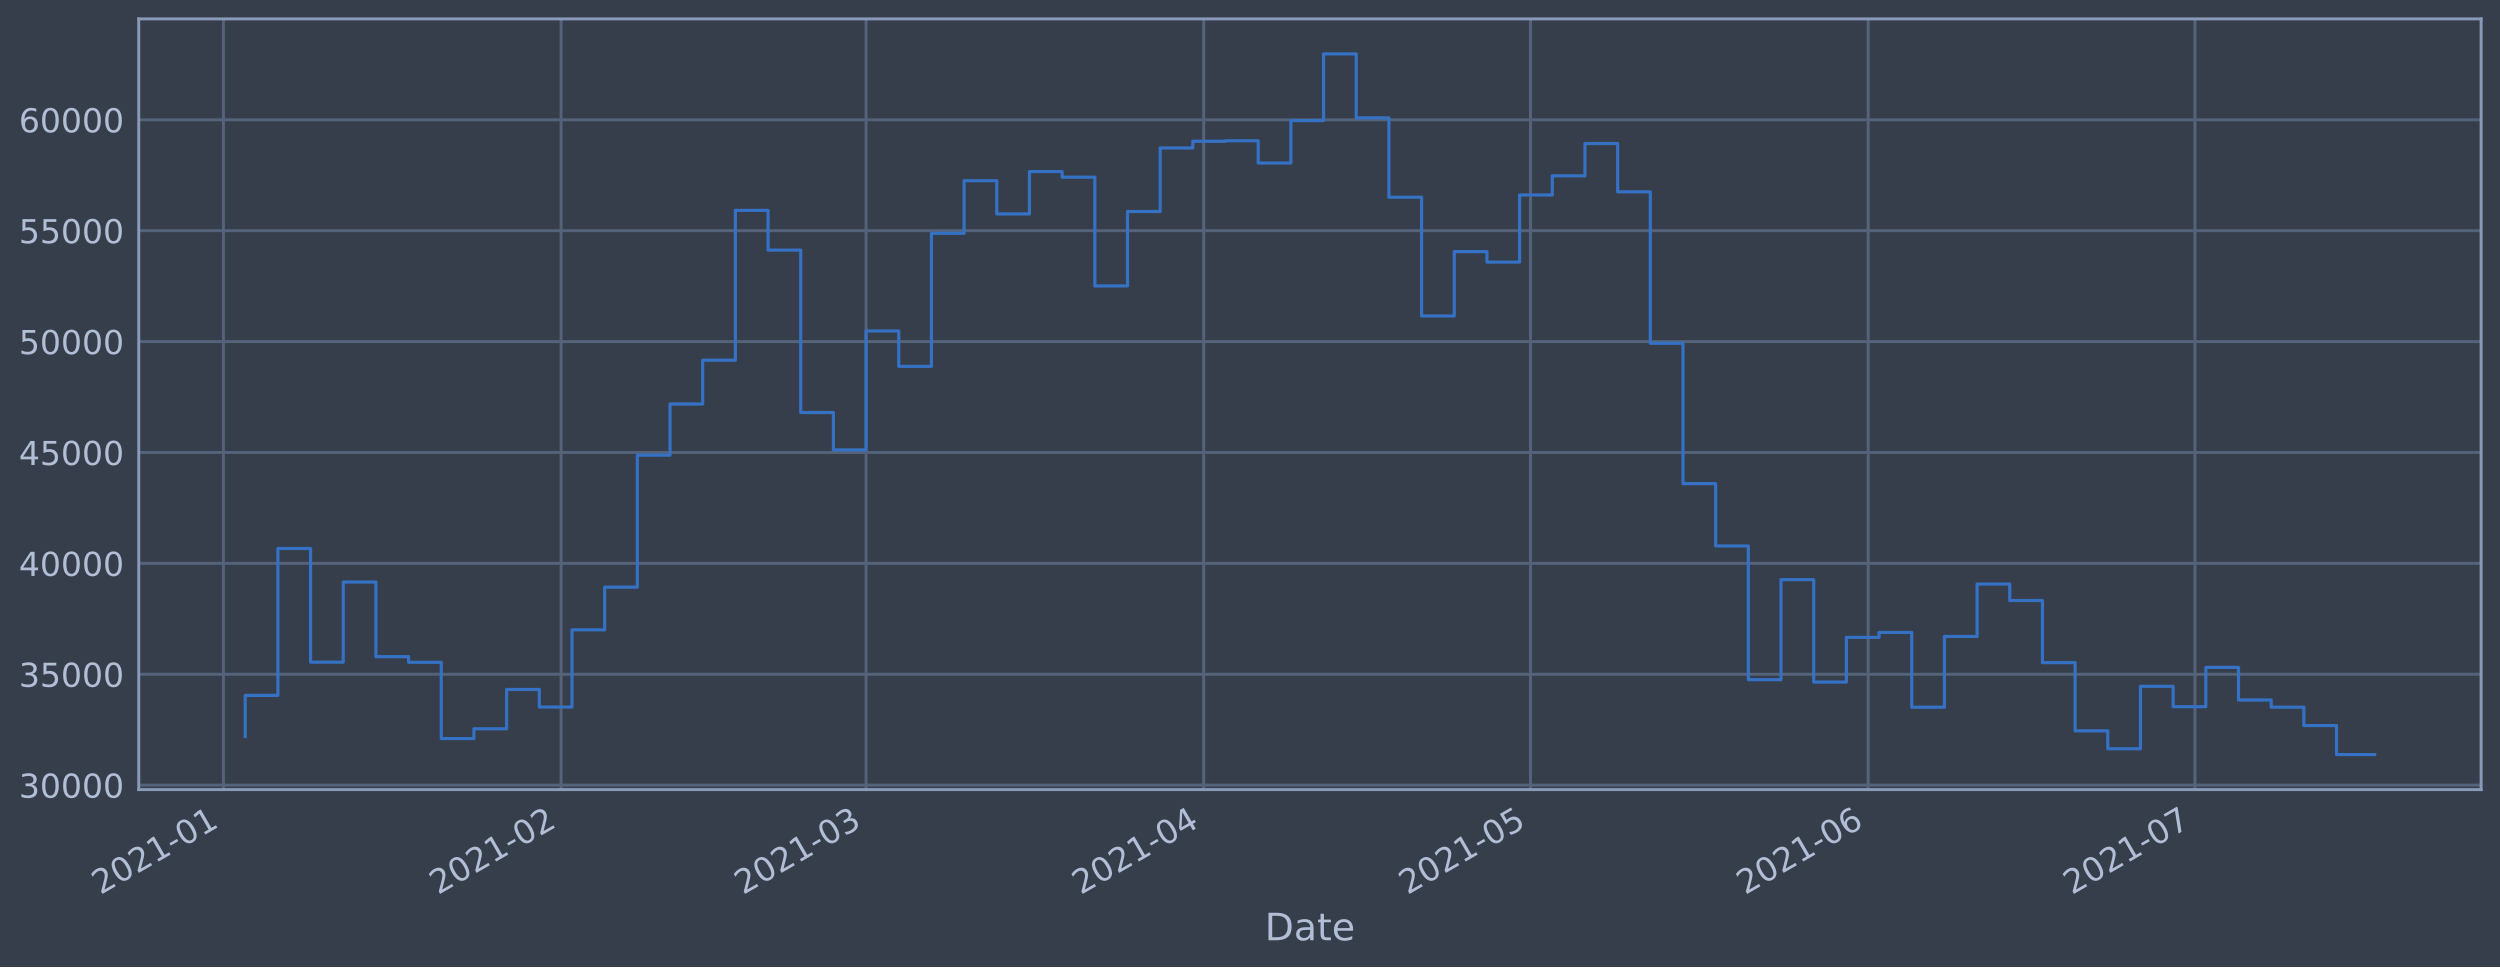
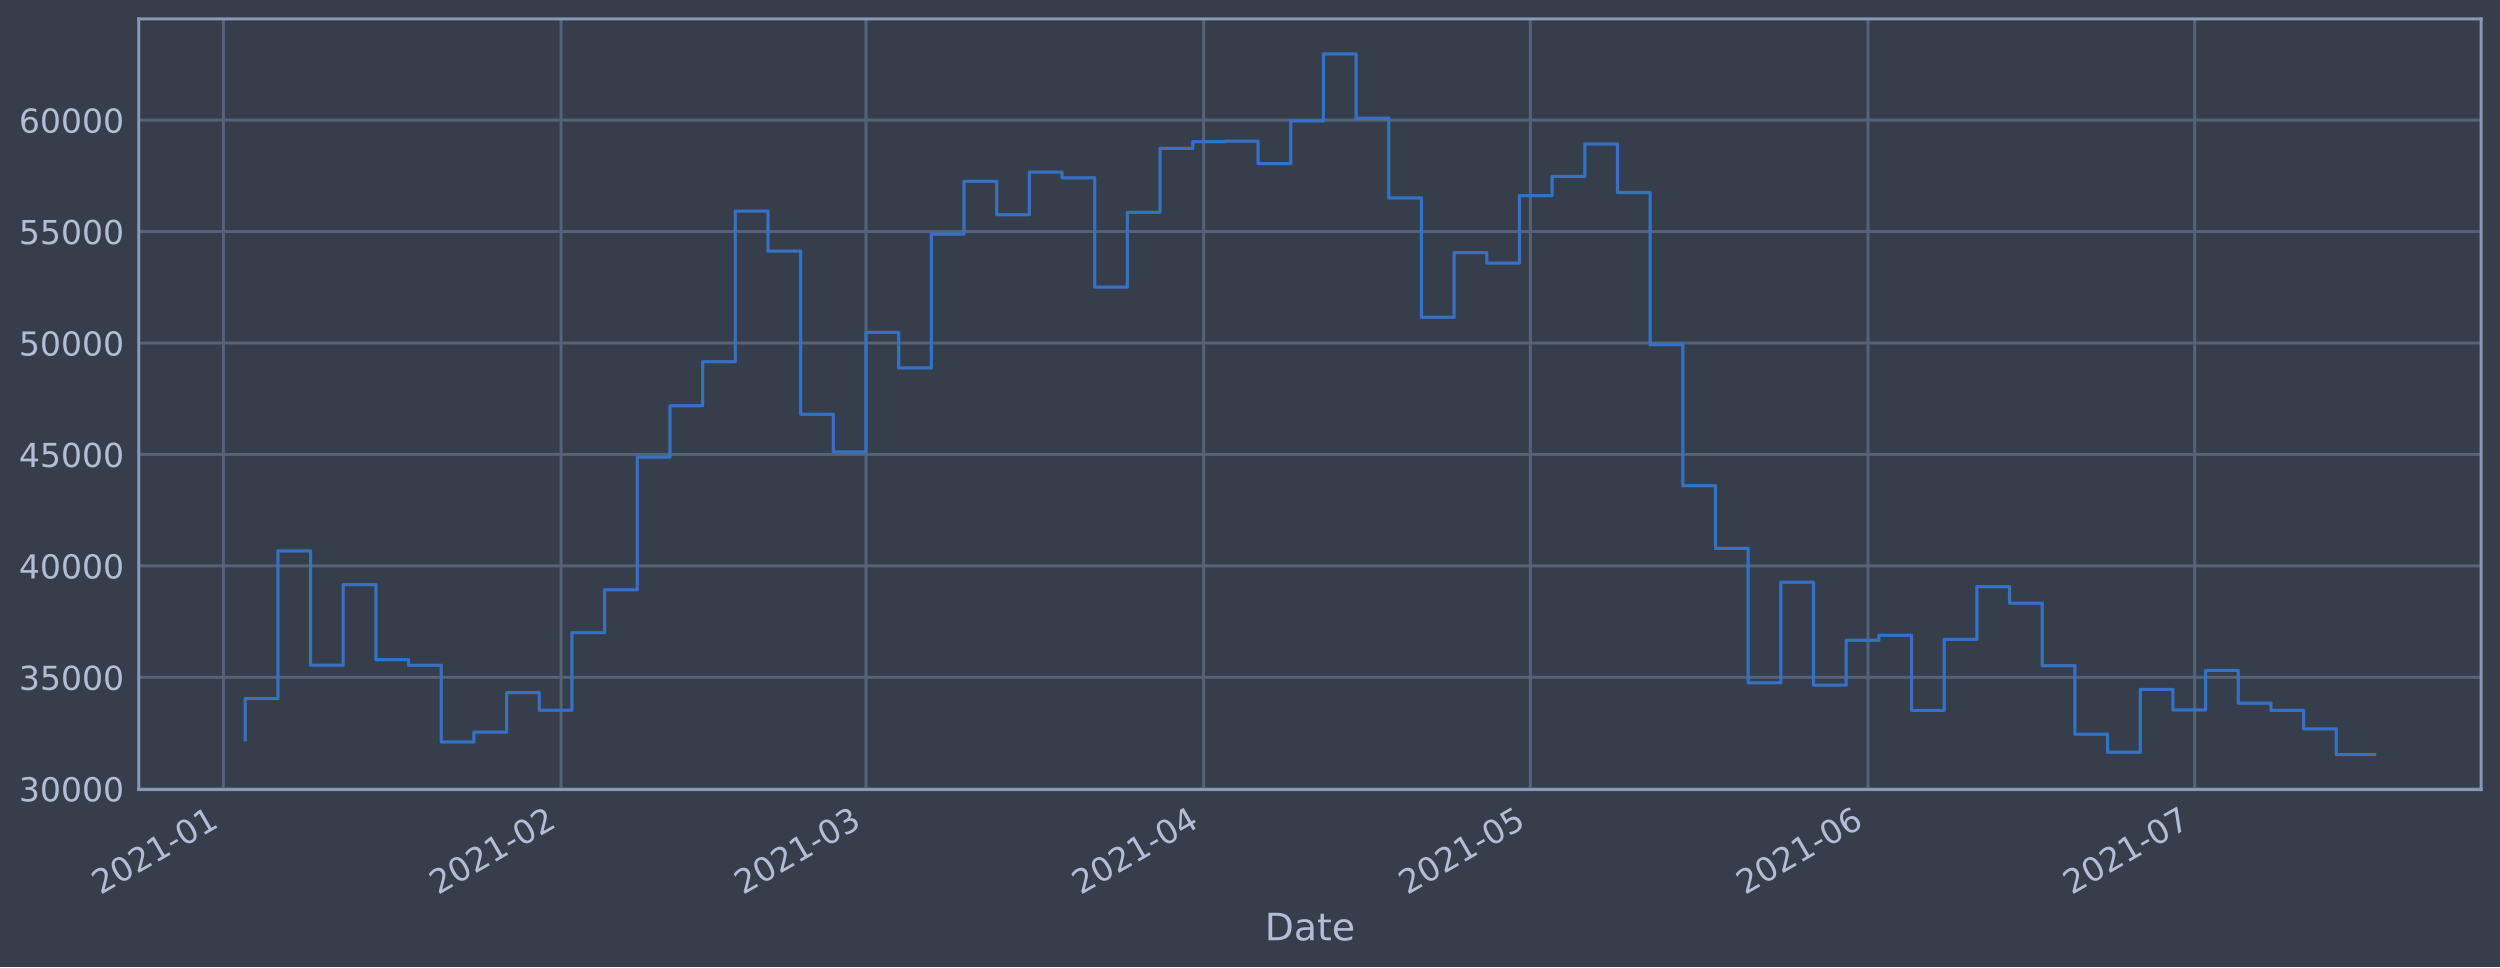
<svg xmlns="http://www.w3.org/2000/svg" xmlns:xlink="http://www.w3.org/1999/xlink" height="368.58pt" version="1.1" viewBox="0 0 952.884 368.58" width="952.884pt">
  <defs>
    <style type="text/css">*{stroke-linecap:butt;stroke-linejoin:round;}</style>
  </defs>
  <g id="figure_1">
    <g id="patch_1">
      <path d="M 0 368.58  L 952.884 368.58  L 952.884 0  L 0 0  z " style="fill:#373e4b;" />
    </g>
    <g id="axes_1">
      <g id="patch_2">
        <path d="M 52.884 300.96  L 945.684 300.96  L 945.684 7.2  L 52.884 7.2  z " style="fill:#373e4b;" />
      </g>
      <g id="matplotlib.axis_1">
        <g id="xtick_1">
          <g id="line2d_1">
-             <path clip-path="url(#pf6587cd78e)" d="M 85.162 300.96  L 85.162 7.2  " style="fill:none;stroke:#546379;stroke-linecap:square;stroke-width:1.12;" />
+             <path clip-path="url(#p461ba50bad)" d="M 85.163 300.96  L 85.163 7.2  " style="fill:none;stroke:#546379;stroke-linecap:square;stroke-width:1.12;" />
          </g>
          <g id="line2d_2" />
          <g id="text_1">
-             <g style="fill:#b1bed6;" transform="translate(38.25905 341.1745)rotate(-30)scale(0.126 -0.126)">
+             <g style="fill:#b1bed6;" transform="translate(38.26005 341.1745)rotate(-30)scale(0.126 -0.126)">
              <defs>
                <path d="M 1228 531  L 3431 531  L 3431 0  L 469 0  L 469 531  Q 828 903 1448 1529  Q 2069 2156 2228 2338  Q 2531 2678 2651 2914  Q 2772 3150 2772 3378  Q 2772 3750 2511 3984  Q 2250 4219 1831 4219  Q 1534 4219 1204 4116  Q 875 4013 500 3803  L 500 4441  Q 881 4594 1212 4672  Q 1544 4750 1819 4750  Q 2544 4750 2975 4387  Q 3406 4025 3406 3419  Q 3406 3131 3298 2873  Q 3191 2616 2906 2266  Q 2828 2175 2409 1742  Q 1991 1309 1228 531  z " id="DejaVuSans-32" transform="scale(0.015625)" />
                <path d="M 2034 4250  Q 1547 4250 1301 3770  Q 1056 3291 1056 2328  Q 1056 1369 1301 889  Q 1547 409 2034 409  Q 2525 409 2770 889  Q 3016 1369 3016 2328  Q 3016 3291 2770 3770  Q 2525 4250 2034 4250  z M 2034 4750  Q 2819 4750 3233 4129  Q 3647 3509 3647 2328  Q 3647 1150 3233 529  Q 2819 -91 2034 -91  Q 1250 -91 836 529  Q 422 1150 422 2328  Q 422 3509 836 4129  Q 1250 4750 2034 4750  z " id="DejaVuSans-30" transform="scale(0.015625)" />
                <path d="M 794 531  L 1825 531  L 1825 4091  L 703 3866  L 703 4441  L 1819 4666  L 2450 4666  L 2450 531  L 3481 531  L 3481 0  L 794 0  L 794 531  z " id="DejaVuSans-31" transform="scale(0.015625)" />
                <path d="M 313 2009  L 1997 2009  L 1997 1497  L 313 1497  L 313 2009  z " id="DejaVuSans-2d" transform="scale(0.015625)" />
              </defs>
              <use xlink:href="#DejaVuSans-32" />
              <use x="63.623" xlink:href="#DejaVuSans-30" />
              <use x="127.246" xlink:href="#DejaVuSans-32" />
              <use x="190.869" xlink:href="#DejaVuSans-31" />
              <use x="254.492" xlink:href="#DejaVuSans-2d" />
              <use x="290.576" xlink:href="#DejaVuSans-30" />
              <use x="354.199" xlink:href="#DejaVuSans-31" />
            </g>
          </g>
        </g>
        <g id="xtick_2">
          <g id="line2d_3">
-             <path clip-path="url(#pf6587cd78e)" d="M 213.863 300.96  L 213.863 7.2  " style="fill:none;stroke:#546379;stroke-linecap:square;stroke-width:1.12;" />
+             <path clip-path="url(#p461ba50bad)" d="M 213.848 300.96  L 213.848 7.2  " style="fill:none;stroke:#546379;stroke-linecap:square;stroke-width:1.12;" />
          </g>
          <g id="line2d_4" />
          <g id="text_2">
-             <g style="fill:#b1bed6;" transform="translate(166.9593 341.1745)rotate(-30)scale(0.126 -0.126)">
+             <g style="fill:#b1bed6;" transform="translate(166.9448 341.1745)rotate(-30)scale(0.126 -0.126)">
              <use xlink:href="#DejaVuSans-32" />
              <use x="63.623" xlink:href="#DejaVuSans-30" />
              <use x="127.246" xlink:href="#DejaVuSans-32" />
              <use x="190.869" xlink:href="#DejaVuSans-31" />
              <use x="254.492" xlink:href="#DejaVuSans-2d" />
              <use x="290.576" xlink:href="#DejaVuSans-30" />
              <use x="354.199" xlink:href="#DejaVuSans-32" />
            </g>
          </g>
        </g>
        <g id="xtick_3">
          <g id="line2d_5">
-             <path clip-path="url(#pf6587cd78e)" d="M 330.108 300.96  L 330.108 7.2  " style="fill:none;stroke:#546379;stroke-linecap:square;stroke-width:1.12;" />
+             <path clip-path="url(#p461ba50bad)" d="M 330.079 300.96  L 330.079 7.2  " style="fill:none;stroke:#546379;stroke-linecap:square;stroke-width:1.12;" />
          </g>
          <g id="line2d_6" />
          <g id="text_3">
-             <g style="fill:#b1bed6;" transform="translate(283.2048 341.1745)rotate(-30)scale(0.126 -0.126)">
+             <g style="fill:#b1bed6;" transform="translate(283.1762 341.1745)rotate(-30)scale(0.126 -0.126)">
              <defs>
                <path d="M 2597 2516  Q 3050 2419 3304 2112  Q 3559 1806 3559 1356  Q 3559 666 3084 287  Q 2609 -91 1734 -91  Q 1441 -91 1130 -33  Q 819 25 488 141  L 488 750  Q 750 597 1062 519  Q 1375 441 1716 441  Q 2309 441 2620 675  Q 2931 909 2931 1356  Q 2931 1769 2642 2001  Q 2353 2234 1838 2234  L 1294 2234  L 1294 2753  L 1863 2753  Q 2328 2753 2575 2939  Q 2822 3125 2822 3475  Q 2822 3834 2567 4026  Q 2313 4219 1838 4219  Q 1578 4219 1281 4162  Q 984 4106 628 3988  L 628 4550  Q 988 4650 1302 4700  Q 1616 4750 1894 4750  Q 2613 4750 3031 4423  Q 3450 4097 3450 3541  Q 3450 3153 3228 2886  Q 3006 2619 2597 2516  z " id="DejaVuSans-33" transform="scale(0.015625)" />
              </defs>
              <use xlink:href="#DejaVuSans-32" />
              <use x="63.623" xlink:href="#DejaVuSans-30" />
              <use x="127.246" xlink:href="#DejaVuSans-32" />
              <use x="190.869" xlink:href="#DejaVuSans-31" />
              <use x="254.492" xlink:href="#DejaVuSans-2d" />
              <use x="290.576" xlink:href="#DejaVuSans-30" />
              <use x="354.199" xlink:href="#DejaVuSans-33" />
            </g>
          </g>
        </g>
        <g id="xtick_4">
          <g id="line2d_7">
-             <path clip-path="url(#pf6587cd78e)" d="M 458.808 300.96  L 458.808 7.2  " style="fill:none;stroke:#546379;stroke-linecap:square;stroke-width:1.12;" />
+             <path clip-path="url(#p461ba50bad)" d="M 458.764 300.96  L 458.764 7.2  " style="fill:none;stroke:#546379;stroke-linecap:square;stroke-width:1.12;" />
          </g>
          <g id="line2d_8" />
          <g id="text_4">
-             <g style="fill:#b1bed6;" transform="translate(411.905 341.1745)rotate(-30)scale(0.126 -0.126)">
+             <g style="fill:#b1bed6;" transform="translate(411.8609 341.1745)rotate(-30)scale(0.126 -0.126)">
              <defs>
                <path d="M 2419 4116  L 825 1625  L 2419 1625  L 2419 4116  z M 2253 4666  L 3047 4666  L 3047 1625  L 3713 1625  L 3713 1100  L 3047 1100  L 3047 0  L 2419 0  L 2419 1100  L 313 1100  L 313 1709  L 2253 4666  z " id="DejaVuSans-34" transform="scale(0.015625)" />
              </defs>
              <use xlink:href="#DejaVuSans-32" />
              <use x="63.623" xlink:href="#DejaVuSans-30" />
              <use x="127.246" xlink:href="#DejaVuSans-32" />
              <use x="190.869" xlink:href="#DejaVuSans-31" />
              <use x="254.492" xlink:href="#DejaVuSans-2d" />
              <use x="290.576" xlink:href="#DejaVuSans-30" />
              <use x="354.199" xlink:href="#DejaVuSans-34" />
            </g>
          </g>
        </g>
        <g id="xtick_5">
          <g id="line2d_9">
-             <path clip-path="url(#pf6587cd78e)" d="M 583.357 300.96  L 583.357 7.2  " style="fill:none;stroke:#546379;stroke-linecap:square;stroke-width:1.12;" />
+             <path clip-path="url(#p461ba50bad)" d="M 583.298 300.96  L 583.298 7.2  " style="fill:none;stroke:#546379;stroke-linecap:square;stroke-width:1.12;" />
          </g>
          <g id="line2d_10" />
          <g id="text_5">
-             <g style="fill:#b1bed6;" transform="translate(536.4537 341.1745)rotate(-30)scale(0.126 -0.126)">
+             <g style="fill:#b1bed6;" transform="translate(536.3945 341.1745)rotate(-30)scale(0.126 -0.126)">
              <defs>
                <path d="M 691 4666  L 3169 4666  L 3169 4134  L 1269 4134  L 1269 2991  Q 1406 3038 1543 3061  Q 1681 3084 1819 3084  Q 2600 3084 3056 2656  Q 3513 2228 3513 1497  Q 3513 744 3044 326  Q 2575 -91 1722 -91  Q 1428 -91 1123 -41  Q 819 9 494 109  L 494 744  Q 775 591 1075 516  Q 1375 441 1709 441  Q 2250 441 2565 725  Q 2881 1009 2881 1497  Q 2881 1984 2565 2268  Q 2250 2553 1709 2553  Q 1456 2553 1204 2497  Q 953 2441 691 2322  L 691 4666  z " id="DejaVuSans-35" transform="scale(0.015625)" />
              </defs>
              <use xlink:href="#DejaVuSans-32" />
              <use x="63.623" xlink:href="#DejaVuSans-30" />
              <use x="127.246" xlink:href="#DejaVuSans-32" />
              <use x="190.869" xlink:href="#DejaVuSans-31" />
              <use x="254.492" xlink:href="#DejaVuSans-2d" />
              <use x="290.576" xlink:href="#DejaVuSans-30" />
              <use x="354.199" xlink:href="#DejaVuSans-35" />
            </g>
          </g>
        </g>
        <g id="xtick_6">
          <g id="line2d_11">
-             <path clip-path="url(#pf6587cd78e)" d="M 712.057 300.96  L 712.057 7.2  " style="fill:none;stroke:#546379;stroke-linecap:square;stroke-width:1.12;" />
+             <path clip-path="url(#p461ba50bad)" d="M 711.983 300.96  L 711.983 7.2  " style="fill:none;stroke:#546379;stroke-linecap:square;stroke-width:1.12;" />
          </g>
          <g id="line2d_12" />
          <g id="text_6">
-             <g style="fill:#b1bed6;" transform="translate(665.154 341.1745)rotate(-30)scale(0.126 -0.126)">
+             <g style="fill:#b1bed6;" transform="translate(665.0793 341.1745)rotate(-30)scale(0.126 -0.126)">
              <defs>
                <path d="M 2113 2584  Q 1688 2584 1439 2293  Q 1191 2003 1191 1497  Q 1191 994 1439 701  Q 1688 409 2113 409  Q 2538 409 2786 701  Q 3034 994 3034 1497  Q 3034 2003 2786 2293  Q 2538 2584 2113 2584  z M 3366 4563  L 3366 3988  Q 3128 4100 2886 4159  Q 2644 4219 2406 4219  Q 1781 4219 1451 3797  Q 1122 3375 1075 2522  Q 1259 2794 1537 2939  Q 1816 3084 2150 3084  Q 2853 3084 3261 2657  Q 3669 2231 3669 1497  Q 3669 778 3244 343  Q 2819 -91 2113 -91  Q 1303 -91 875 529  Q 447 1150 447 2328  Q 447 3434 972 4092  Q 1497 4750 2381 4750  Q 2619 4750 2861 4703  Q 3103 4656 3366 4563  z " id="DejaVuSans-36" transform="scale(0.015625)" />
              </defs>
              <use xlink:href="#DejaVuSans-32" />
              <use x="63.623" xlink:href="#DejaVuSans-30" />
              <use x="127.246" xlink:href="#DejaVuSans-32" />
              <use x="190.869" xlink:href="#DejaVuSans-31" />
              <use x="254.492" xlink:href="#DejaVuSans-2d" />
              <use x="290.576" xlink:href="#DejaVuSans-30" />
              <use x="354.199" xlink:href="#DejaVuSans-36" />
            </g>
          </g>
        </g>
        <g id="xtick_7">
          <g id="line2d_13">
-             <path clip-path="url(#pf6587cd78e)" d="M 836.606 300.96  L 836.606 7.2  " style="fill:none;stroke:#546379;stroke-linecap:square;stroke-width:1.12;" />
+             <path clip-path="url(#p461ba50bad)" d="M 836.516 300.96  L 836.516 7.2  " style="fill:none;stroke:#546379;stroke-linecap:square;stroke-width:1.12;" />
          </g>
          <g id="line2d_14" />
          <g id="text_7">
-             <g style="fill:#b1bed6;" transform="translate(789.7027 341.1745)rotate(-30)scale(0.126 -0.126)">
+             <g style="fill:#b1bed6;" transform="translate(789.6129 341.1745)rotate(-30)scale(0.126 -0.126)">
              <defs>
                <path d="M 525 4666  L 3525 4666  L 3525 4397  L 1831 0  L 1172 0  L 2766 4134  L 525 4134  L 525 4666  z " id="DejaVuSans-37" transform="scale(0.015625)" />
              </defs>
              <use xlink:href="#DejaVuSans-32" />
              <use x="63.623" xlink:href="#DejaVuSans-30" />
              <use x="127.246" xlink:href="#DejaVuSans-32" />
              <use x="190.869" xlink:href="#DejaVuSans-31" />
              <use x="254.492" xlink:href="#DejaVuSans-2d" />
              <use x="290.576" xlink:href="#DejaVuSans-30" />
              <use x="354.199" xlink:href="#DejaVuSans-37" />
            </g>
          </g>
        </g>
        <g id="text_8">
          <g style="fill:#b1bed6;" transform="translate(482.0746 358.3856)scale(0.144 -0.144)">
            <defs>
              <path d="M 1259 4147  L 1259 519  L 2022 519  Q 2988 519 3436 956  Q 3884 1394 3884 2338  Q 3884 3275 3436 3711  Q 2988 4147 2022 4147  L 1259 4147  z M 628 4666  L 1925 4666  Q 3281 4666 3915 4102  Q 4550 3538 4550 2338  Q 4550 1131 3912 565  Q 3275 0 1925 0  L 628 0  L 628 4666  z " id="DejaVuSans-44" transform="scale(0.015625)" />
              <path d="M 2194 1759  Q 1497 1759 1228 1600  Q 959 1441 959 1056  Q 959 750 1161 570  Q 1363 391 1709 391  Q 2188 391 2477 730  Q 2766 1069 2766 1631  L 2766 1759  L 2194 1759  z M 3341 1997  L 3341 0  L 2766 0  L 2766 531  Q 2569 213 2275 61  Q 1981 -91 1556 -91  Q 1019 -91 701 211  Q 384 513 384 1019  Q 384 1609 779 1909  Q 1175 2209 1959 2209  L 2766 2209  L 2766 2266  Q 2766 2663 2505 2880  Q 2244 3097 1772 3097  Q 1472 3097 1187 3025  Q 903 2953 641 2809  L 641 3341  Q 956 3463 1253 3523  Q 1550 3584 1831 3584  Q 2591 3584 2966 3190  Q 3341 2797 3341 1997  z " id="DejaVuSans-61" transform="scale(0.015625)" />
              <path d="M 1172 4494  L 1172 3500  L 2356 3500  L 2356 3053  L 1172 3053  L 1172 1153  Q 1172 725 1289 603  Q 1406 481 1766 481  L 2356 481  L 2356 0  L 1766 0  Q 1100 0 847 248  Q 594 497 594 1153  L 594 3053  L 172 3053  L 172 3500  L 594 3500  L 594 4494  L 1172 4494  z " id="DejaVuSans-74" transform="scale(0.015625)" />
              <path d="M 3597 1894  L 3597 1613  L 953 1613  Q 991 1019 1311 708  Q 1631 397 2203 397  Q 2534 397 2845 478  Q 3156 559 3463 722  L 3463 178  Q 3153 47 2828 -22  Q 2503 -91 2169 -91  Q 1331 -91 842 396  Q 353 884 353 1716  Q 353 2575 817 3079  Q 1281 3584 2069 3584  Q 2775 3584 3186 3129  Q 3597 2675 3597 1894  z M 3022 2063  Q 3016 2534 2758 2815  Q 2500 3097 2075 3097  Q 1594 3097 1305 2825  Q 1016 2553 972 2059  L 3022 2063  z " id="DejaVuSans-65" transform="scale(0.015625)" />
            </defs>
            <use xlink:href="#DejaVuSans-44" />
            <use x="77.002" xlink:href="#DejaVuSans-61" />
            <use x="138.281" xlink:href="#DejaVuSans-74" />
            <use x="177.49" xlink:href="#DejaVuSans-65" />
          </g>
        </g>
      </g>
      <g id="matplotlib.axis_2">
        <g id="ytick_1">
          <g id="line2d_15">
-             <path clip-path="url(#pf6587cd78e)" d="M 52.884 299.263  L 945.684 299.263  " style="fill:none;stroke:#546379;stroke-linecap:square;stroke-width:1.12;" />
+             <path clip-path="url(#p461ba50bad)" d="M 52.884 300.64  L 945.684 300.64  " style="fill:none;stroke:#546379;stroke-linecap:square;stroke-width:1.12;" />
          </g>
          <g id="line2d_16" />
          <g id="text_9">
-             <g style="fill:#b1bed6;" transform="translate(7.2 304.0504)scale(0.126 -0.126)">
+             <g style="fill:#b1bed6;" transform="translate(7.2 305.4269)scale(0.126 -0.126)">
              <use xlink:href="#DejaVuSans-33" />
              <use x="63.623" xlink:href="#DejaVuSans-30" />
              <use x="127.246" xlink:href="#DejaVuSans-30" />
              <use x="190.869" xlink:href="#DejaVuSans-30" />
              <use x="254.492" xlink:href="#DejaVuSans-30" />
            </g>
          </g>
        </g>
        <g id="ytick_2">
          <g id="line2d_17">
-             <path clip-path="url(#pf6587cd78e)" d="M 52.884 256.995  L 945.684 256.995  " style="fill:none;stroke:#546379;stroke-linecap:square;stroke-width:1.12;" />
+             <path clip-path="url(#p461ba50bad)" d="M 52.884 258.163  L 945.684 258.163  " style="fill:none;stroke:#546379;stroke-linecap:square;stroke-width:1.12;" />
          </g>
          <g id="line2d_18" />
          <g id="text_10">
-             <g style="fill:#b1bed6;" transform="translate(7.2 261.7819)scale(0.126 -0.126)">
+             <g style="fill:#b1bed6;" transform="translate(7.2 262.9497)scale(0.126 -0.126)">
              <use xlink:href="#DejaVuSans-33" />
              <use x="63.623" xlink:href="#DejaVuSans-35" />
              <use x="127.246" xlink:href="#DejaVuSans-30" />
              <use x="190.869" xlink:href="#DejaVuSans-30" />
              <use x="254.492" xlink:href="#DejaVuSans-30" />
            </g>
          </g>
        </g>
        <g id="ytick_3">
          <g id="line2d_19">
-             <path clip-path="url(#pf6587cd78e)" d="M 52.884 214.726  L 945.684 214.726  " style="fill:none;stroke:#546379;stroke-linecap:square;stroke-width:1.12;" />
+             <path clip-path="url(#p461ba50bad)" d="M 52.884 215.686  L 945.684 215.686  " style="fill:none;stroke:#546379;stroke-linecap:square;stroke-width:1.12;" />
          </g>
          <g id="line2d_20" />
          <g id="text_11">
-             <g style="fill:#b1bed6;" transform="translate(7.2 219.5135)scale(0.126 -0.126)">
+             <g style="fill:#b1bed6;" transform="translate(7.2 220.4725)scale(0.126 -0.126)">
              <use xlink:href="#DejaVuSans-34" />
              <use x="63.623" xlink:href="#DejaVuSans-30" />
              <use x="127.246" xlink:href="#DejaVuSans-30" />
              <use x="190.869" xlink:href="#DejaVuSans-30" />
              <use x="254.492" xlink:href="#DejaVuSans-30" />
            </g>
          </g>
        </g>
        <g id="ytick_4">
          <g id="line2d_21">
-             <path clip-path="url(#pf6587cd78e)" d="M 52.884 172.458  L 945.684 172.458  " style="fill:none;stroke:#546379;stroke-linecap:square;stroke-width:1.12;" />
+             <path clip-path="url(#p461ba50bad)" d="M 52.884 173.208  L 945.684 173.208  " style="fill:none;stroke:#546379;stroke-linecap:square;stroke-width:1.12;" />
          </g>
          <g id="line2d_22" />
          <g id="text_12">
-             <g style="fill:#b1bed6;" transform="translate(7.2 177.2451)scale(0.126 -0.126)">
+             <g style="fill:#b1bed6;" transform="translate(7.2 177.9953)scale(0.126 -0.126)">
              <use xlink:href="#DejaVuSans-34" />
              <use x="63.623" xlink:href="#DejaVuSans-35" />
              <use x="127.246" xlink:href="#DejaVuSans-30" />
              <use x="190.869" xlink:href="#DejaVuSans-30" />
              <use x="254.492" xlink:href="#DejaVuSans-30" />
            </g>
          </g>
        </g>
        <g id="ytick_5">
          <g id="line2d_23">
-             <path clip-path="url(#pf6587cd78e)" d="M 52.884 130.19  L 945.684 130.19  " style="fill:none;stroke:#546379;stroke-linecap:square;stroke-width:1.12;" />
+             <path clip-path="url(#p461ba50bad)" d="M 52.884 130.731  L 945.684 130.731  " style="fill:none;stroke:#546379;stroke-linecap:square;stroke-width:1.12;" />
          </g>
          <g id="line2d_24" />
          <g id="text_13">
-             <g style="fill:#b1bed6;" transform="translate(7.2 134.9766)scale(0.126 -0.126)">
+             <g style="fill:#b1bed6;" transform="translate(7.2 135.5181)scale(0.126 -0.126)">
              <use xlink:href="#DejaVuSans-35" />
              <use x="63.623" xlink:href="#DejaVuSans-30" />
              <use x="127.246" xlink:href="#DejaVuSans-30" />
              <use x="190.869" xlink:href="#DejaVuSans-30" />
              <use x="254.492" xlink:href="#DejaVuSans-30" />
            </g>
          </g>
        </g>
        <g id="ytick_6">
          <g id="line2d_25">
-             <path clip-path="url(#pf6587cd78e)" d="M 52.884 87.921  L 945.684 87.921  " style="fill:none;stroke:#546379;stroke-linecap:square;stroke-width:1.12;" />
+             <path clip-path="url(#p461ba50bad)" d="M 52.884 88.254  L 945.684 88.254  " style="fill:none;stroke:#546379;stroke-linecap:square;stroke-width:1.12;" />
          </g>
          <g id="line2d_26" />
          <g id="text_14">
-             <g style="fill:#b1bed6;" transform="translate(7.2 92.70819)scale(0.126 -0.126)">
+             <g style="fill:#b1bed6;" transform="translate(7.2 93.04093)scale(0.126 -0.126)">
              <use xlink:href="#DejaVuSans-35" />
              <use x="63.623" xlink:href="#DejaVuSans-35" />
              <use x="127.246" xlink:href="#DejaVuSans-30" />
              <use x="190.869" xlink:href="#DejaVuSans-30" />
              <use x="254.492" xlink:href="#DejaVuSans-30" />
            </g>
          </g>
        </g>
        <g id="ytick_7">
          <g id="line2d_27">
-             <path clip-path="url(#pf6587cd78e)" d="M 52.884 45.653  L 945.684 45.653  " style="fill:none;stroke:#546379;stroke-linecap:square;stroke-width:1.12;" />
+             <path clip-path="url(#p461ba50bad)" d="M 52.884 45.777  L 945.684 45.777  " style="fill:none;stroke:#546379;stroke-linecap:square;stroke-width:1.12;" />
          </g>
          <g id="line2d_28" />
          <g id="text_15">
-             <g style="fill:#b1bed6;" transform="translate(7.2 50.43975)scale(0.126 -0.126)">
+             <g style="fill:#b1bed6;" transform="translate(7.2 50.56373)scale(0.126 -0.126)">
              <use xlink:href="#DejaVuSans-36" />
              <use x="63.623" xlink:href="#DejaVuSans-30" />
              <use x="127.246" xlink:href="#DejaVuSans-30" />
              <use x="190.869" xlink:href="#DejaVuSans-30" />
              <use x="254.492" xlink:href="#DejaVuSans-30" />
            </g>
          </g>
        </g>
      </g>
      <g id="line2d_29">
-         <path clip-path="url(#pf6587cd78e)" d="M 93.466 280.704  L 93.466 265.054  L 105.92 265.054  L 105.92 209.06  L 118.375 209.06  L 118.375 252.388  L 130.83 252.388  L 130.83 221.841  L 143.285 221.841  L 143.285 250.291  L 155.74 250.291  L 155.74 252.439  L 168.195 252.439  L 168.195 281.513  L 180.65 281.513  L 180.65 277.776  L 193.105 277.776  L 193.105 262.792  L 205.559 262.792  L 205.559 269.482  L 218.014 269.482  L 218.014 240.07  L 230.469 240.07  L 230.469 223.788  L 242.924 223.788  L 242.924 173.488  L 255.379 173.488  L 255.379 153.985  L 267.834 153.985  L 267.834 137.29  L 280.289 137.29  L 280.289 80.173  L 292.743 80.173  L 292.743 95.332  L 305.198 95.332  L 305.198 157.238  L 317.653 157.238  L 317.653 171.495  L 330.108 171.495  L 330.108 126.151  L 342.563 126.151  L 342.563 139.644  L 355.018 139.644  L 355.018 88.923  L 367.473 88.923  L 367.473 68.873  L 379.927 68.873  L 379.927 81.541  L 392.382 81.541  L 392.382 65.384  L 404.837 65.384  L 404.837 67.538  L 417.292 67.538  L 417.292 108.986  L 429.747 108.986  L 429.747 80.618  L 442.202 80.618  L 442.202 56.388  L 454.657 56.388  L 454.657 53.842  L 467.112 53.842  L 467.112 53.649  L 479.566 53.649  L 479.566 62.149  L 492.021 62.149  L 492.021 45.95  L 504.476 45.95  L 504.476 20.553  L 516.931 20.553  L 516.931 44.917  L 529.386 44.917  L 529.386 75.174  L 541.841 75.174  L 541.841 120.441  L 554.296 120.441  L 554.296 95.896  L 566.75 95.896  L 566.75 99.89  L 579.205 99.89  L 579.205 74.307  L 591.66 74.307  L 591.66 67.013  L 604.115 67.013  L 604.115 54.708  L 616.57 54.708  L 616.57 73.127  L 629.025 73.127  L 629.025 130.845  L 641.48 130.845  L 641.48 184.325  L 653.935 184.325  L 653.935 208.096  L 666.389 208.096  L 666.389 259.07  L 678.844 259.07  L 678.844 220.931  L 691.299 220.931  L 691.299 259.973  L 703.754 259.973  L 703.754 242.939  L 716.209 242.939  L 716.209 241.055  L 728.664 241.055  L 728.664 269.55  L 741.119 269.55  L 741.119 242.585  L 753.573 242.585  L 753.573 222.615  L 766.028 222.615  L 766.028 228.887  L 778.483 228.887  L 778.483 252.564  L 790.938 252.564  L 790.938 278.572  L 803.393 278.572  L 803.393 285.394  L 815.848 285.394  L 815.848 261.588  L 828.303 261.588  L 828.303 269.364  L 840.758 269.364  L 840.758 254.38  L 853.212 254.38  L 853.212 266.809  L 865.667 266.809  L 865.667 269.544  L 878.122 269.544  L 878.122 276.552  L 890.577 276.552  L 890.577 287.607  L 905.102 287.607  L 905.102 287.607  " style="fill:none;stroke:#3572c6;stroke-linecap:square;stroke-width:1.2;" />
+         <path clip-path="url(#p461ba50bad)" d="M 93.466 281.989  L 93.466 266.262  L 105.919 266.262  L 105.919 209.991  L 118.372 209.991  L 118.372 253.533  L 130.826 253.533  L 130.826 222.835  L 143.279 222.835  L 143.279 251.426  L 155.732 251.426  L 155.732 253.584  L 168.186 253.584  L 168.186 282.802  L 180.639 282.802  L 180.639 279.046  L 193.092 279.046  L 193.092 263.988  L 205.546 263.988  L 205.546 270.711  L 217.999 270.711  L 217.999 241.154  L 230.453 241.154  L 230.453 224.792  L 242.906 224.792  L 242.906 174.243  L 255.359 174.243  L 255.359 154.644  L 267.813 154.644  L 267.813 137.866  L 280.266 137.866  L 280.266 80.468  L 292.719 80.468  L 292.719 95.701  L 305.173 95.701  L 305.173 157.913  L 317.626 157.913  L 317.626 172.241  L 330.079 172.241  L 330.079 126.673  L 342.533 126.673  L 342.533 140.233  L 354.986 140.233  L 354.986 89.26  L 367.44 89.26  L 367.44 69.111  L 379.893 69.111  L 379.893 81.842  L 392.346 81.842  L 392.346 65.606  L 404.8 65.606  L 404.8 67.77  L 417.253 67.77  L 417.253 109.423  L 429.706 109.423  L 429.706 80.914  L 442.16 80.914  L 442.16 56.565  L 454.613 56.565  L 454.613 54.006  L 467.066 54.006  L 467.066 53.813  L 479.52 53.813  L 479.52 62.355  L 491.973 62.355  L 491.973 46.075  L 504.427 46.075  L 504.427 20.553  L 516.88 20.553  L 516.88 45.037  L 529.333 45.037  L 529.333 75.444  L 541.787 75.444  L 541.787 120.935  L 554.24 120.935  L 554.24 96.268  L 566.693 96.268  L 566.693 100.282  L 579.147 100.282  L 579.147 74.572  L 591.6 74.572  L 591.6 67.243  L 604.053 67.243  L 604.053 54.877  L 616.507 54.877  L 616.507 73.387  L 628.96 73.387  L 628.96 131.389  L 641.414 131.389  L 641.414 185.134  L 653.867 185.134  L 653.867 209.022  L 666.32 209.022  L 666.32 260.248  L 678.774 260.248  L 678.774 221.921  L 691.227 221.921  L 691.227 261.156  L 703.68 261.156  L 703.68 244.038  L 716.134 244.038  L 716.134 242.144  L 728.587 242.144  L 728.587 270.78  L 741.04 270.78  L 741.04 243.682  L 753.494 243.682  L 753.494 223.613  L 765.947 223.613  L 765.947 229.916  L 778.4 229.916  L 778.4 253.71  L 790.854 253.71  L 790.854 279.847  L 803.307 279.847  L 803.307 286.702  L 815.761 286.702  L 815.761 262.779  L 828.214 262.779  L 828.214 270.593  L 840.667 270.593  L 840.667 255.535  L 853.121 255.535  L 853.121 268.026  L 865.574 268.026  L 865.574 270.774  L 878.027 270.774  L 878.027 277.816  L 890.481 277.816  L 890.481 287.607  L 905.102 287.607  L 905.102 287.607  " style="fill:none;stroke:#3572c6;stroke-linecap:square;stroke-width:1.2;" />
      </g>
      <g id="patch_3">
        <path d="M 52.884 300.96  L 52.884 7.2  " style="fill:none;stroke:#899ab8;stroke-linecap:square;stroke-linejoin:miter;stroke-width:1.12;" />
      </g>
      <g id="patch_4">
        <path d="M 945.684 300.96  L 945.684 7.2  " style="fill:none;stroke:#899ab8;stroke-linecap:square;stroke-linejoin:miter;stroke-width:1.12;" />
      </g>
      <g id="patch_5">
        <path d="M 52.884 300.96  L 945.684 300.96  " style="fill:none;stroke:#899ab8;stroke-linecap:square;stroke-linejoin:miter;stroke-width:1.12;" />
      </g>
      <g id="patch_6">
        <path d="M 52.884 7.2  L 945.684 7.2  " style="fill:none;stroke:#899ab8;stroke-linecap:square;stroke-linejoin:miter;stroke-width:1.12;" />
      </g>
    </g>
  </g>
  <defs>
-     <clipPath id="pf6587cd78e">
+     <clipPath id="p461ba50bad">
      <rect height="293.76" width="892.8" x="52.884" y="7.2" />
    </clipPath>
  </defs>
</svg>
